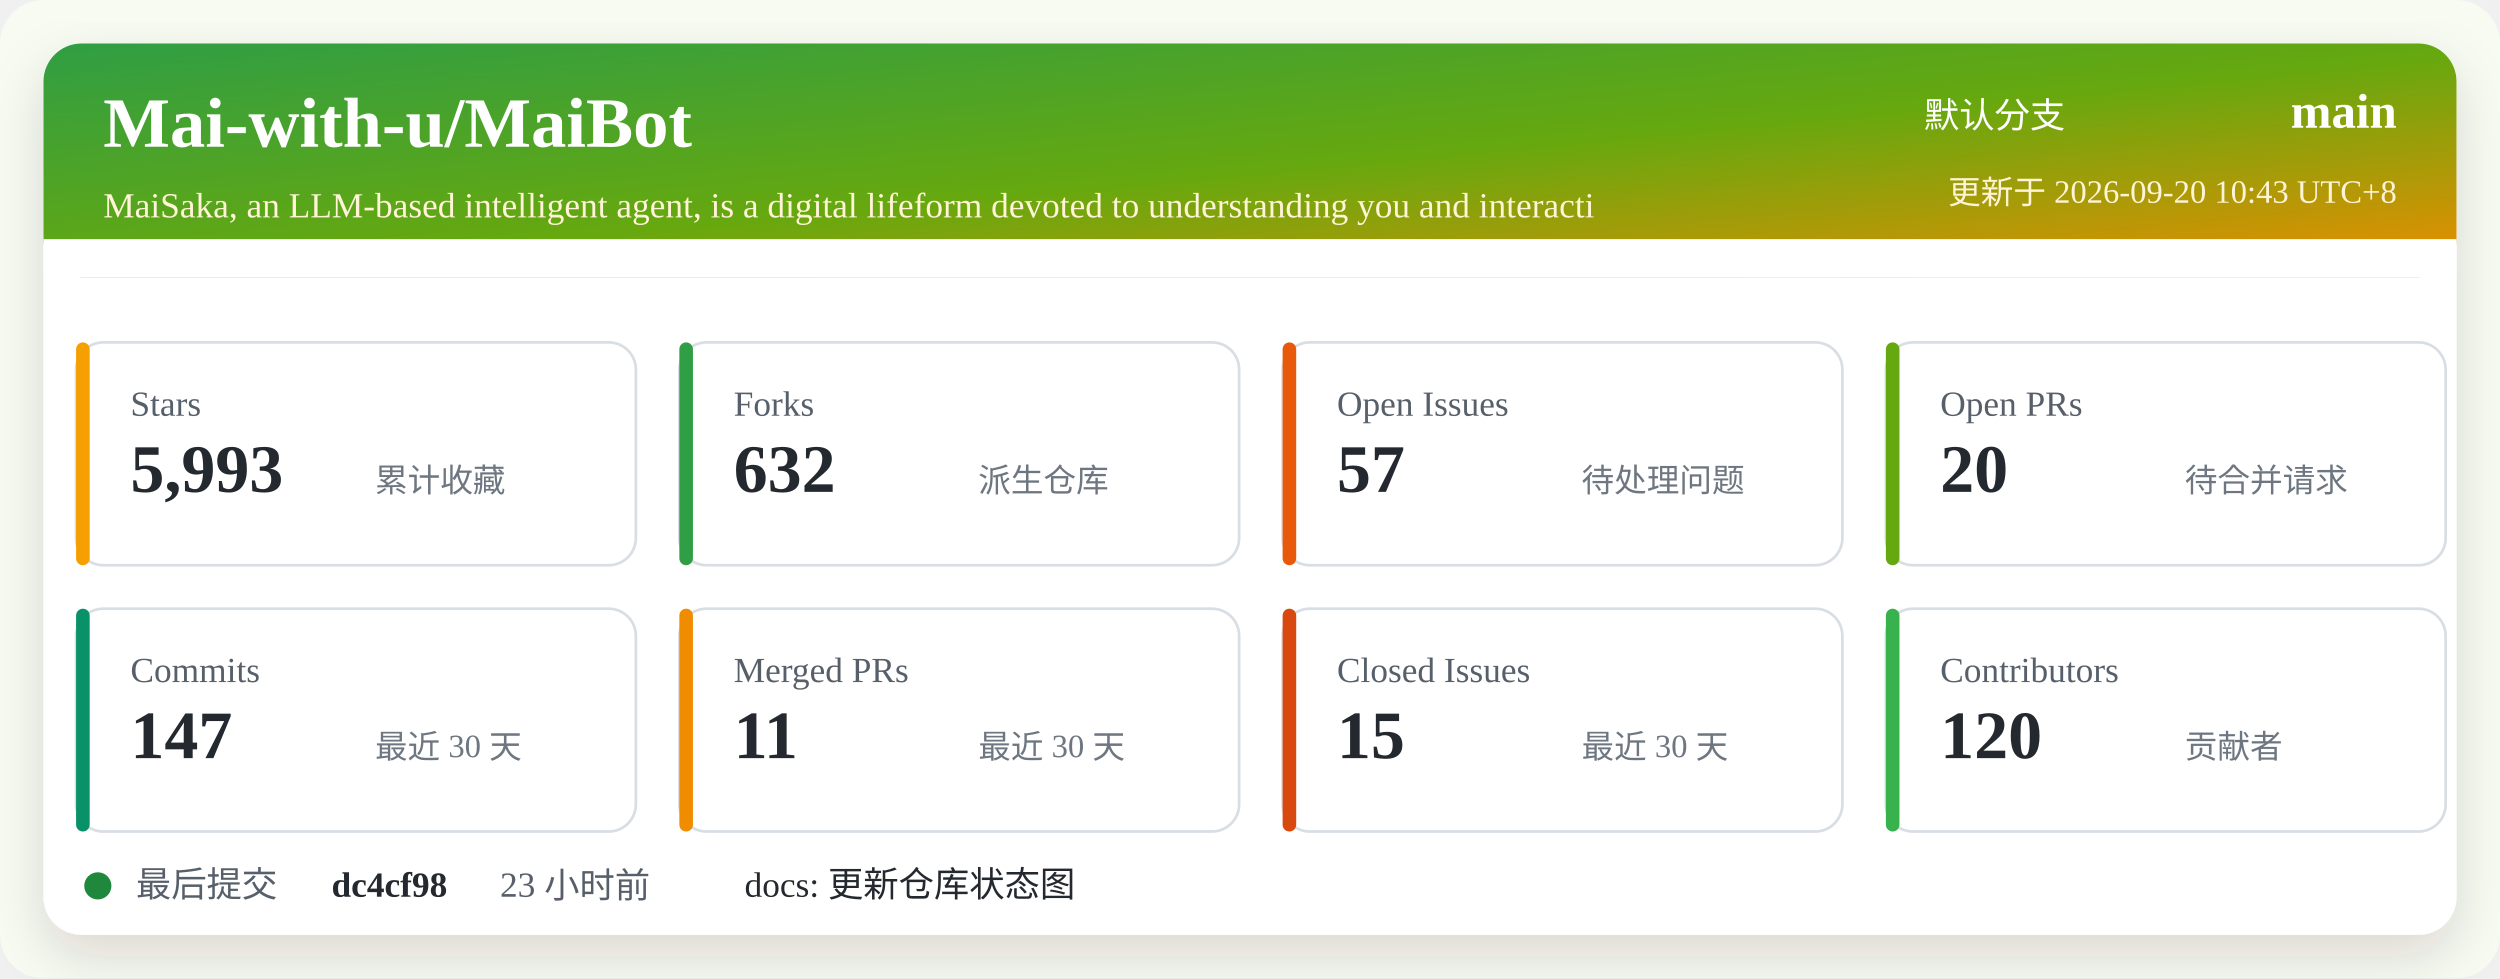
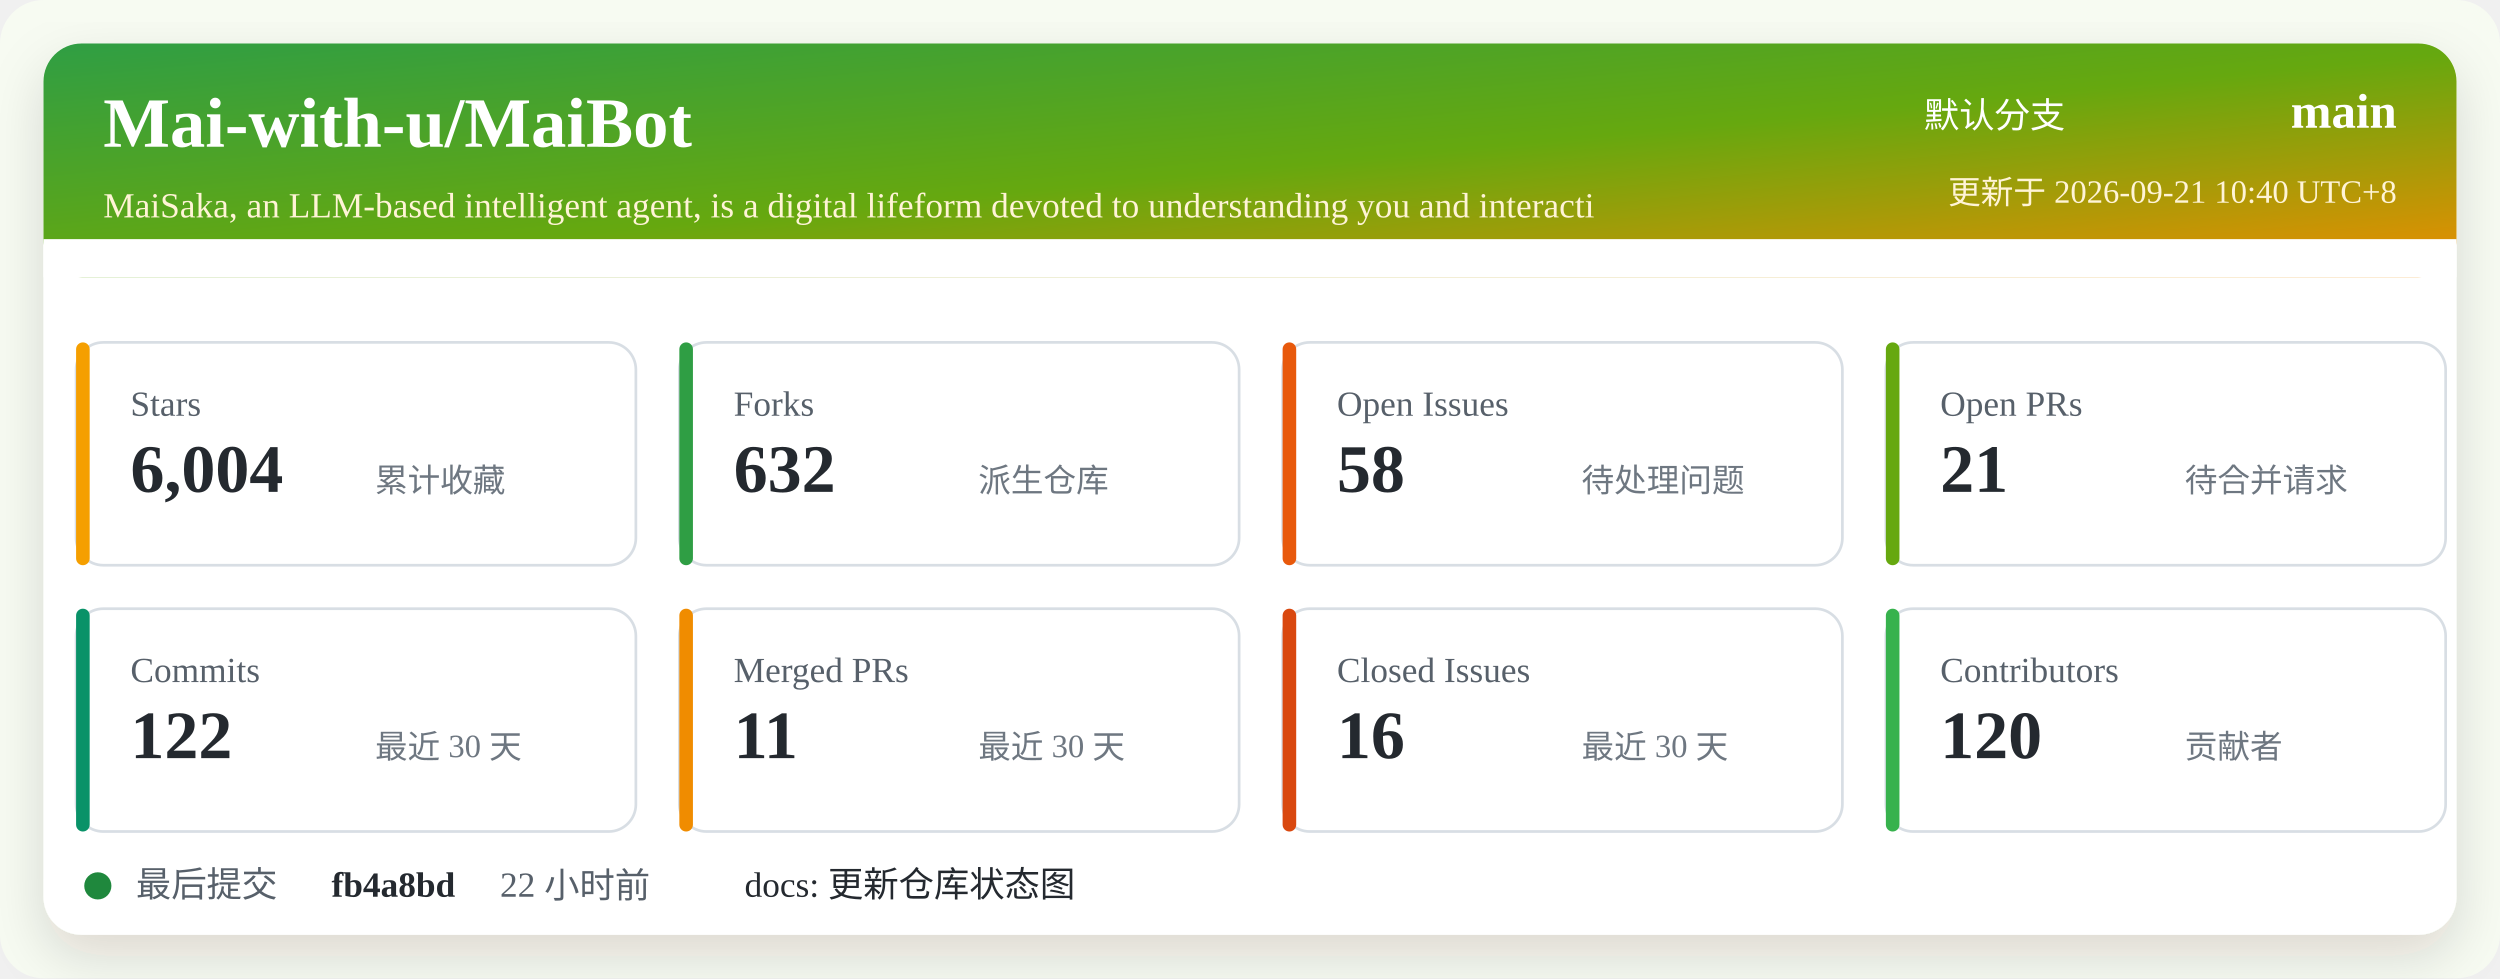
<svg xmlns="http://www.w3.org/2000/svg" width="920" height="360" viewBox="0 0 920 360" role="img" aria-labelledby="title desc">
  <defs>
    <linearGradient id="header" x1="0" x2="1" y1="0" y2="1">
      <stop offset="0%" stop-color="#2f9e44" />
      <stop offset="52%" stop-color="#66a80f" />
      <stop offset="100%" stop-color="#f08c00" />
    </linearGradient>
    <filter id="shadow" x="-5%" y="-5%" width="110%" height="110%">
      <feDropShadow dx="0" dy="8" stdDeviation="10" flood-color="#2b2318" flood-opacity="0.14" />
    </filter>
  </defs>
  <rect width="920" height="360" rx="16" fill="#f7fbf2" />
  <rect x="16" y="16" width="888" height="328" rx="14" fill="#ffffff" filter="url(#shadow)" />
  <rect x="16" y="16" width="888" height="86" rx="14" fill="url(#header)" />
  <path d="M16 88 H904 V102 H16 Z" fill="#ffffff" />
  <text x="38" y="54" fill="#ffffff" font-size="26" font-weight="700">Mai-with-u/MaiBot</text>
  <text x="38" y="80" fill="#fff4d6" font-size="13">MaiSaka, an LLM-based intelligent agent, is a digital lifeform devoted to understanding you and interacti</text>
  <text x="760" y="47" fill="#ffffff" font-size="13" text-anchor="end">默认分支</text>
  <text x="882" y="47" fill="#ffffff" font-size="18" font-weight="700" text-anchor="end">main</text>
-   <text x="882" y="75" fill="#fff4d6" font-size="12" text-anchor="end">更新于 2026-09-20 10:43 UTC+8</text>
+   <text x="882" y="75" fill="#fff4d6" font-size="12" text-anchor="end">更新于 2026-09-21 10:40 UTC+8</text>
  <g transform="translate(28 126)">
    <rect width="206" height="82" rx="10" fill="#ffffff" stroke="#d8dee4" />
    <rect x="0" y="0" width="5" height="82" rx="2.5" fill="#f59f00" />
    <text x="20" y="27" fill="#57606a" font-size="13">Stars</text>
-     <text x="20" y="55" fill="#24292f" font-size="25" font-weight="700">5,993</text>
+     <text x="20" y="55" fill="#24292f" font-size="25" font-weight="700">6,004</text>
    <text x="110" y="55" fill="#6e7781" font-size="12">累计收藏</text>
  </g>
  <g transform="translate(250 126)">
    <rect width="206" height="82" rx="10" fill="#ffffff" stroke="#d8dee4" />
    <rect x="0" y="0" width="5" height="82" rx="2.5" fill="#2f9e44" />
    <text x="20" y="27" fill="#57606a" font-size="13">Forks</text>
    <text x="20" y="55" fill="#24292f" font-size="25" font-weight="700">632</text>
    <text x="110" y="55" fill="#6e7781" font-size="12">派生仓库</text>
  </g>
  <g transform="translate(472 126)">
    <rect width="206" height="82" rx="10" fill="#ffffff" stroke="#d8dee4" />
    <rect x="0" y="0" width="5" height="82" rx="2.5" fill="#e8590c" />
    <text x="20" y="27" fill="#57606a" font-size="13">Open Issues</text>
-     <text x="20" y="55" fill="#24292f" font-size="25" font-weight="700">57</text>
+     <text x="20" y="55" fill="#24292f" font-size="25" font-weight="700">58</text>
    <text x="110" y="55" fill="#6e7781" font-size="12">待处理问题</text>
  </g>
  <g transform="translate(694 126)">
    <rect width="206" height="82" rx="10" fill="#ffffff" stroke="#d8dee4" />
    <rect x="0" y="0" width="5" height="82" rx="2.5" fill="#66a80f" />
    <text x="20" y="27" fill="#57606a" font-size="13">Open PRs</text>
-     <text x="20" y="55" fill="#24292f" font-size="25" font-weight="700">20</text>
+     <text x="20" y="55" fill="#24292f" font-size="25" font-weight="700">21</text>
    <text x="110" y="55" fill="#6e7781" font-size="12">待合并请求</text>
  </g>
  <g transform="translate(28 224)">
    <rect width="206" height="82" rx="10" fill="#ffffff" stroke="#d8dee4" />
    <rect x="0" y="0" width="5" height="82" rx="2.5" fill="#099268" />
    <text x="20" y="27" fill="#57606a" font-size="13">Commits</text>
-     <text x="20" y="55" fill="#24292f" font-size="25" font-weight="700">147</text>
+     <text x="20" y="55" fill="#24292f" font-size="25" font-weight="700">122</text>
    <text x="110" y="55" fill="#6e7781" font-size="12">最近 30 天</text>
  </g>
  <g transform="translate(250 224)">
    <rect width="206" height="82" rx="10" fill="#ffffff" stroke="#d8dee4" />
    <rect x="0" y="0" width="5" height="82" rx="2.5" fill="#f08c00" />
    <text x="20" y="27" fill="#57606a" font-size="13">Merged PRs</text>
    <text x="20" y="55" fill="#24292f" font-size="25" font-weight="700">11</text>
    <text x="110" y="55" fill="#6e7781" font-size="12">最近 30 天</text>
  </g>
  <g transform="translate(472 224)">
    <rect width="206" height="82" rx="10" fill="#ffffff" stroke="#d8dee4" />
    <rect x="0" y="0" width="5" height="82" rx="2.5" fill="#d9480f" />
    <text x="20" y="27" fill="#57606a" font-size="13">Closed Issues</text>
-     <text x="20" y="55" fill="#24292f" font-size="25" font-weight="700">15</text>
+     <text x="20" y="55" fill="#24292f" font-size="25" font-weight="700">16</text>
    <text x="110" y="55" fill="#6e7781" font-size="12">最近 30 天</text>
  </g>
  <g transform="translate(694 224)">
    <rect width="206" height="82" rx="10" fill="#ffffff" stroke="#d8dee4" />
    <rect x="0" y="0" width="5" height="82" rx="2.5" fill="#37b24d" />
    <text x="20" y="27" fill="#57606a" font-size="13">Contributors</text>
    <text x="20" y="55" fill="#24292f" font-size="25" font-weight="700">120</text>
    <text x="110" y="55" fill="#6e7781" font-size="12">贡献者</text>
  </g>
  <g transform="translate(28 318)">
    <circle cx="8" cy="8" r="5" fill="#1f883d" />
    <text x="22" y="12" fill="#57606a" font-size="13">最后提交</text>
-     <text x="94" y="12" fill="#24292f" font-size="13" font-weight="700">dc4cf98</text>
-     <text x="156" y="12" fill="#57606a" font-size="13">23 小时前</text>
+     <text x="94" y="12" fill="#24292f" font-size="13" font-weight="700">fb4a8bd</text>
+     <text x="156" y="12" fill="#57606a" font-size="13">22 小时前</text>
    <text x="246" y="12" fill="#24292f" font-size="13">docs: 更新仓库状态图</text>
  </g>
</svg>
